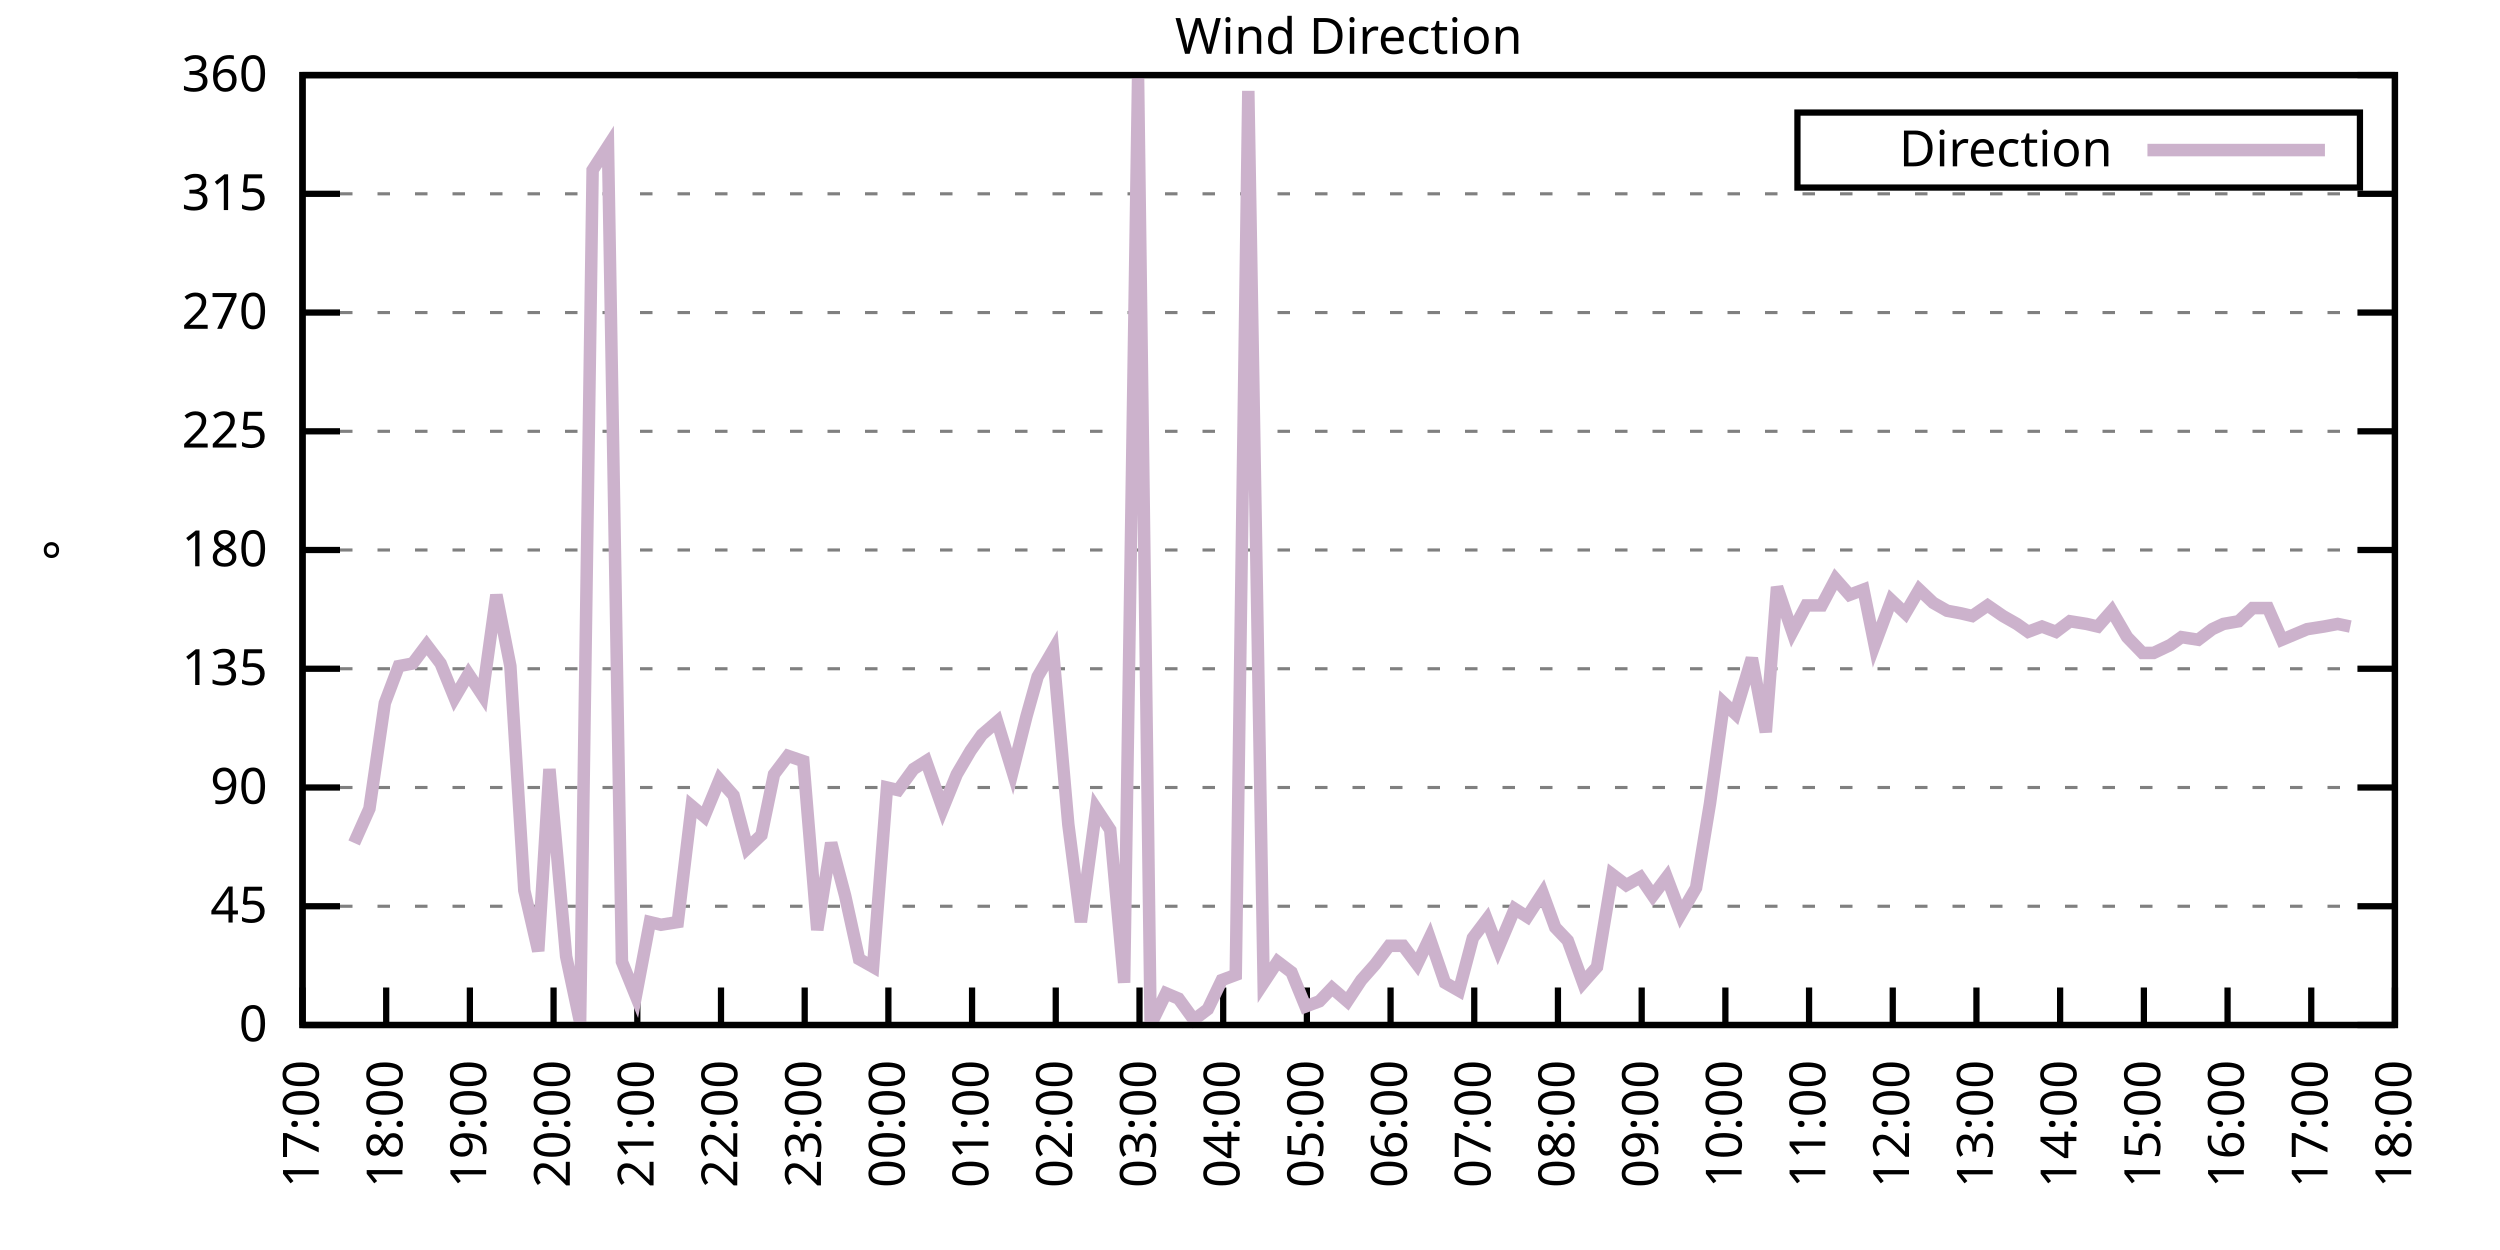
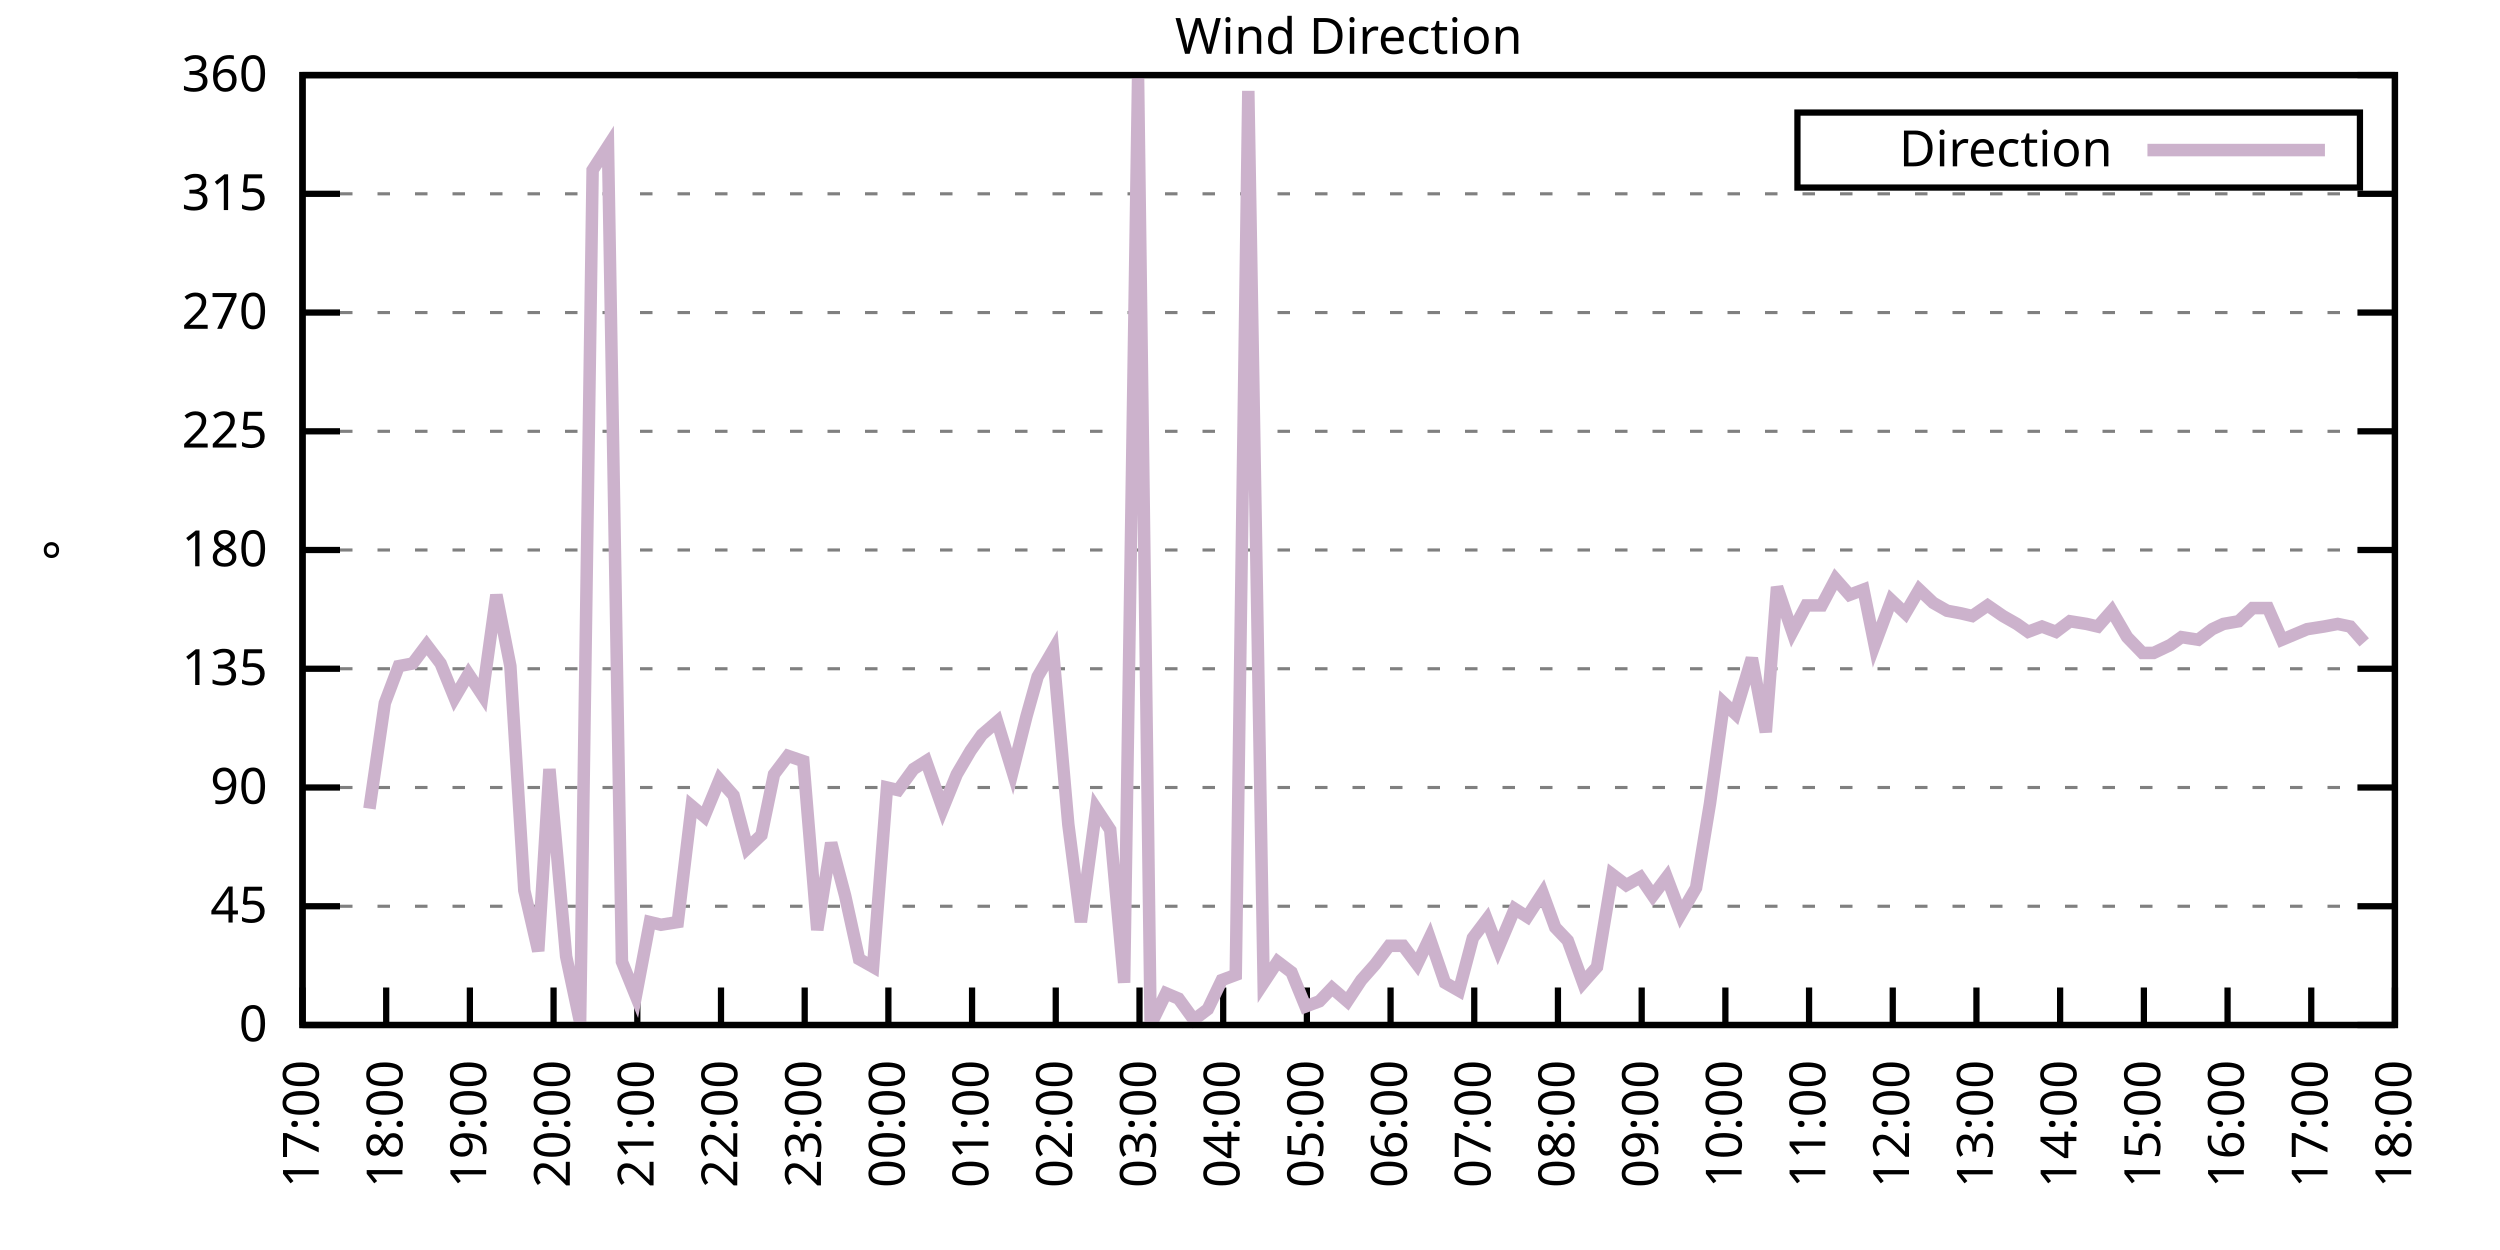
<svg xmlns="http://www.w3.org/2000/svg" xmlns:xlink="http://www.w3.org/1999/xlink" width="400" height="200" viewBox="0 0 400 200">
  <g id="gnuplot_canvas">
    <rect x="0" y="0" width="400" height="200" fill="none" />
    <defs>
      <circle id="gpDot" r="0.5" stroke-width="0.5" stroke="currentColor" />
      <path id="gpPt0" stroke-width="0.333" stroke="currentColor" d="M-1,0 h2 M0,-1 v2" />
      <path id="gpPt1" stroke-width="0.333" stroke="currentColor" d="M-1,-1 L1,1 M1,-1 L-1,1" />
      <path id="gpPt2" stroke-width="0.333" stroke="currentColor" d="M-1,0 L1,0 M0,-1 L0,1 M-1,-1 L1,1 M-1,1 L1,-1" />
      <rect id="gpPt3" stroke-width="0.333" stroke="currentColor" x="-1" y="-1" width="2" height="2" />
      <rect id="gpPt4" stroke-width="0.333" stroke="currentColor" fill="currentColor" x="-1" y="-1" width="2" height="2" />
      <circle id="gpPt5" stroke-width="0.333" stroke="currentColor" cx="0" cy="0" r="1" />
      <use xlink:href="#gpPt5" id="gpPt6" fill="currentColor" stroke="none" />
      <path id="gpPt7" stroke-width="0.333" stroke="currentColor" d="M0,-1.33 L-1.33,0.67 L1.33,0.67 z" />
      <use xlink:href="#gpPt7" id="gpPt8" fill="currentColor" stroke="none" />
      <use xlink:href="#gpPt7" id="gpPt9" stroke="currentColor" transform="rotate(180)" />
      <use xlink:href="#gpPt9" id="gpPt10" fill="currentColor" stroke="none" />
      <use xlink:href="#gpPt3" id="gpPt11" stroke="currentColor" transform="rotate(45)" />
      <use xlink:href="#gpPt11" id="gpPt12" fill="currentColor" stroke="none" />
      <path id="gpPt13" stroke-width="0.333" stroke="currentColor" d="M0,1.330 L1.265,0.411 L0.782,-1.067 L-0.782,-1.076 L-1.265,0.411 z" />
      <use xlink:href="#gpPt13" id="gpPt14" fill="currentColor" stroke="none" />
      <filter id="textbox" filterUnits="objectBoundingBox" x="0" y="0" height="1" width="1">
        <feFlood flood-color="white" flood-opacity="1" result="bgnd" />
        <feComposite in="SourceGraphic" in2="bgnd" operator="atop" />
      </filter>
      <filter id="greybox" filterUnits="objectBoundingBox" x="0" y="0" height="1" width="1">
        <feFlood flood-color="lightgrey" flood-opacity="1" result="grey" />
        <feComposite in="SourceGraphic" in2="grey" operator="atop" />
      </filter>
    </defs>
    <g fill="none" color="white" stroke="currentColor" stroke-width="1.00" stroke-linecap="butt" stroke-linejoin="miter">
</g>
    <g fill="none" color="black" stroke="currentColor" stroke-width="1.00" stroke-linecap="butt" stroke-linejoin="miter">
      <g stroke="none" shape-rendering="crispEdges">
        <polygon fill="rgb(255, 255, 255)" points="48.40,164.00 383.18,164.00 383.18,12.02 48.40,12.02 " />
      </g>
    </g>
    <g fill="none" color="black" stroke="currentColor" stroke-width="1.00" stroke-linecap="butt" stroke-linejoin="miter">
</g>
    <g fill="none" color="black" stroke="black" stroke-width="0.50" stroke-linecap="butt" stroke-linejoin="miter">
</g>
    <g fill="none" color="gray" stroke="currentColor" stroke-width="0.50" stroke-linecap="butt" stroke-linejoin="miter">
      <path stroke="gray" stroke-dasharray="2,4" class="gridline" d="M48.40,164.00 L383.19,164.00  " />
    </g>
    <g fill="none" color="gray" stroke="gray" stroke-width="1.00" stroke-linecap="butt" stroke-linejoin="miter">
</g>
    <g fill="none" color="black" stroke="currentColor" stroke-width="1.00" stroke-linecap="butt" stroke-linejoin="miter">
      <path stroke="black" d="M48.40,164.00 L54.40,164.00 M383.19,164.00 L377.19,164.00  " />
      <g transform="translate(42.80,166.60)" stroke="none" fill="black" font-family="Sans" font-size="8.00" text-anchor="end">
        <text>
          <tspan font-family="Sans"> 0</tspan>
        </text>
      </g>
    </g>
    <g fill="none" color="black" stroke="currentColor" stroke-width="1.00" stroke-linecap="butt" stroke-linejoin="miter">
</g>
    <g fill="none" color="black" stroke="black" stroke-width="0.50" stroke-linecap="butt" stroke-linejoin="miter">
</g>
    <g fill="none" color="gray" stroke="currentColor" stroke-width="0.50" stroke-linecap="butt" stroke-linejoin="miter">
      <path stroke="gray" stroke-dasharray="2,4" class="gridline" d="M48.40,145.00 L383.19,145.00  " />
    </g>
    <g fill="none" color="gray" stroke="gray" stroke-width="1.00" stroke-linecap="butt" stroke-linejoin="miter">
</g>
    <g fill="none" color="black" stroke="currentColor" stroke-width="1.00" stroke-linecap="butt" stroke-linejoin="miter">
      <path stroke="black" d="M48.40,145.00 L54.40,145.00 M383.19,145.00 L377.19,145.00  " />
      <g transform="translate(42.80,147.60)" stroke="none" fill="black" font-family="Sans" font-size="8.00" text-anchor="end">
        <text>
          <tspan font-family="Sans"> 45</tspan>
        </text>
      </g>
    </g>
    <g fill="none" color="black" stroke="currentColor" stroke-width="1.00" stroke-linecap="butt" stroke-linejoin="miter">
</g>
    <g fill="none" color="black" stroke="black" stroke-width="0.50" stroke-linecap="butt" stroke-linejoin="miter">
</g>
    <g fill="none" color="gray" stroke="currentColor" stroke-width="0.50" stroke-linecap="butt" stroke-linejoin="miter">
      <path stroke="gray" stroke-dasharray="2,4" class="gridline" d="M48.40,126.00 L383.19,126.00  " />
    </g>
    <g fill="none" color="gray" stroke="gray" stroke-width="1.00" stroke-linecap="butt" stroke-linejoin="miter">
</g>
    <g fill="none" color="black" stroke="currentColor" stroke-width="1.00" stroke-linecap="butt" stroke-linejoin="miter">
      <path stroke="black" d="M48.40,126.00 L54.40,126.00 M383.19,126.00 L377.19,126.00  " />
      <g transform="translate(42.80,128.60)" stroke="none" fill="black" font-family="Sans" font-size="8.00" text-anchor="end">
        <text>
          <tspan font-family="Sans"> 90</tspan>
        </text>
      </g>
    </g>
    <g fill="none" color="black" stroke="currentColor" stroke-width="1.00" stroke-linecap="butt" stroke-linejoin="miter">
</g>
    <g fill="none" color="black" stroke="black" stroke-width="0.50" stroke-linecap="butt" stroke-linejoin="miter">
</g>
    <g fill="none" color="gray" stroke="currentColor" stroke-width="0.50" stroke-linecap="butt" stroke-linejoin="miter">
      <path stroke="gray" stroke-dasharray="2,4" class="gridline" d="M48.40,107.00 L383.19,107.00  " />
    </g>
    <g fill="none" color="gray" stroke="gray" stroke-width="1.00" stroke-linecap="butt" stroke-linejoin="miter">
</g>
    <g fill="none" color="black" stroke="currentColor" stroke-width="1.00" stroke-linecap="butt" stroke-linejoin="miter">
      <path stroke="black" d="M48.40,107.00 L54.40,107.00 M383.19,107.00 L377.19,107.00  " />
      <g transform="translate(42.80,109.60)" stroke="none" fill="black" font-family="Sans" font-size="8.00" text-anchor="end">
        <text>
          <tspan font-family="Sans"> 135</tspan>
        </text>
      </g>
    </g>
    <g fill="none" color="black" stroke="currentColor" stroke-width="1.00" stroke-linecap="butt" stroke-linejoin="miter">
</g>
    <g fill="none" color="black" stroke="black" stroke-width="0.50" stroke-linecap="butt" stroke-linejoin="miter">
</g>
    <g fill="none" color="gray" stroke="currentColor" stroke-width="0.50" stroke-linecap="butt" stroke-linejoin="miter">
      <path stroke="gray" stroke-dasharray="2,4" class="gridline" d="M48.40,88.00 L383.19,88.00  " />
    </g>
    <g fill="none" color="gray" stroke="gray" stroke-width="1.00" stroke-linecap="butt" stroke-linejoin="miter">
</g>
    <g fill="none" color="black" stroke="currentColor" stroke-width="1.00" stroke-linecap="butt" stroke-linejoin="miter">
      <path stroke="black" d="M48.40,88.00 L54.40,88.00 M383.19,88.00 L377.19,88.00  " />
      <g transform="translate(42.80,90.60)" stroke="none" fill="black" font-family="Sans" font-size="8.00" text-anchor="end">
        <text>
          <tspan font-family="Sans"> 180</tspan>
        </text>
      </g>
    </g>
    <g fill="none" color="black" stroke="currentColor" stroke-width="1.00" stroke-linecap="butt" stroke-linejoin="miter">
</g>
    <g fill="none" color="black" stroke="black" stroke-width="0.50" stroke-linecap="butt" stroke-linejoin="miter">
</g>
    <g fill="none" color="gray" stroke="currentColor" stroke-width="0.50" stroke-linecap="butt" stroke-linejoin="miter">
      <path stroke="gray" stroke-dasharray="2,4" class="gridline" d="M48.40,69.01 L383.19,69.01  " />
    </g>
    <g fill="none" color="gray" stroke="gray" stroke-width="1.00" stroke-linecap="butt" stroke-linejoin="miter">
</g>
    <g fill="none" color="black" stroke="currentColor" stroke-width="1.00" stroke-linecap="butt" stroke-linejoin="miter">
      <path stroke="black" d="M48.40,69.01 L54.40,69.01 M383.19,69.01 L377.19,69.01  " />
      <g transform="translate(42.80,71.61)" stroke="none" fill="black" font-family="Sans" font-size="8.00" text-anchor="end">
        <text>
          <tspan font-family="Sans"> 225</tspan>
        </text>
      </g>
    </g>
    <g fill="none" color="black" stroke="currentColor" stroke-width="1.00" stroke-linecap="butt" stroke-linejoin="miter">
</g>
    <g fill="none" color="black" stroke="black" stroke-width="0.50" stroke-linecap="butt" stroke-linejoin="miter">
</g>
    <g fill="none" color="gray" stroke="currentColor" stroke-width="0.50" stroke-linecap="butt" stroke-linejoin="miter">
      <path stroke="gray" stroke-dasharray="2,4" class="gridline" d="M48.40,50.01 L383.19,50.01  " />
    </g>
    <g fill="none" color="gray" stroke="gray" stroke-width="1.00" stroke-linecap="butt" stroke-linejoin="miter">
</g>
    <g fill="none" color="black" stroke="currentColor" stroke-width="1.00" stroke-linecap="butt" stroke-linejoin="miter">
      <path stroke="black" d="M48.40,50.01 L54.40,50.01 M383.19,50.01 L377.19,50.01  " />
      <g transform="translate(42.80,52.61)" stroke="none" fill="black" font-family="Sans" font-size="8.00" text-anchor="end">
        <text>
          <tspan font-family="Sans"> 270</tspan>
        </text>
      </g>
    </g>
    <g fill="none" color="black" stroke="currentColor" stroke-width="1.00" stroke-linecap="butt" stroke-linejoin="miter">
</g>
    <g fill="none" color="black" stroke="black" stroke-width="0.50" stroke-linecap="butt" stroke-linejoin="miter">
</g>
    <g fill="none" color="gray" stroke="currentColor" stroke-width="0.50" stroke-linecap="butt" stroke-linejoin="miter">
      <path stroke="gray" stroke-dasharray="2,4" class="gridline" d="M48.40,31.01 L383.19,31.01  " />
    </g>
    <g fill="none" color="gray" stroke="gray" stroke-width="1.00" stroke-linecap="butt" stroke-linejoin="miter">
</g>
    <g fill="none" color="black" stroke="currentColor" stroke-width="1.00" stroke-linecap="butt" stroke-linejoin="miter">
      <path stroke="black" d="M48.40,31.01 L54.40,31.01 M383.19,31.01 L377.19,31.01  " />
      <g transform="translate(42.80,33.61)" stroke="none" fill="black" font-family="Sans" font-size="8.00" text-anchor="end">
        <text>
          <tspan font-family="Sans"> 315</tspan>
        </text>
      </g>
    </g>
    <g fill="none" color="black" stroke="currentColor" stroke-width="1.00" stroke-linecap="butt" stroke-linejoin="miter">
</g>
    <g fill="none" color="black" stroke="black" stroke-width="0.50" stroke-linecap="butt" stroke-linejoin="miter">
</g>
    <g fill="none" color="gray" stroke="currentColor" stroke-width="0.50" stroke-linecap="butt" stroke-linejoin="miter">
      <path stroke="gray" stroke-dasharray="2,4" class="gridline" d="M48.40,12.01 L383.19,12.01  " />
    </g>
    <g fill="none" color="gray" stroke="gray" stroke-width="1.00" stroke-linecap="butt" stroke-linejoin="miter">
</g>
    <g fill="none" color="black" stroke="currentColor" stroke-width="1.00" stroke-linecap="butt" stroke-linejoin="miter">
      <path stroke="black" d="M48.40,12.01 L54.40,12.01 M383.19,12.01 L377.19,12.01  " />
      <g transform="translate(42.80,14.61)" stroke="none" fill="black" font-family="Sans" font-size="8.00" text-anchor="end">
        <text>
          <tspan font-family="Sans"> 360</tspan>
        </text>
      </g>
    </g>
    <g fill="none" color="black" stroke="currentColor" stroke-width="1.00" stroke-linecap="butt" stroke-linejoin="miter">
      <path stroke="black" d="M48.40,164.00 L48.40,158.00  " />
      <g transform="translate(51.00,169.60) rotate(270.00)" stroke="none" fill="black" font-family="Sans" font-size="8.00" text-anchor="end">
        <text>
          <tspan font-family="Sans">17:00</tspan>
        </text>
      </g>
    </g>
    <g fill="none" color="black" stroke="currentColor" stroke-width="1.00" stroke-linecap="butt" stroke-linejoin="miter">
      <path stroke="black" d="M61.79,164.00 L61.79,158.00  " />
      <g transform="translate(64.39,169.60) rotate(270.00)" stroke="none" fill="black" font-family="Sans" font-size="8.00" text-anchor="end">
        <text>
          <tspan font-family="Sans">18:00</tspan>
        </text>
      </g>
    </g>
    <g fill="none" color="black" stroke="currentColor" stroke-width="1.00" stroke-linecap="butt" stroke-linejoin="miter">
      <path stroke="black" d="M75.18,164.00 L75.18,158.00  " />
      <g transform="translate(77.78,169.60) rotate(270.00)" stroke="none" fill="black" font-family="Sans" font-size="8.00" text-anchor="end">
        <text>
          <tspan font-family="Sans">19:00</tspan>
        </text>
      </g>
    </g>
    <g fill="none" color="black" stroke="currentColor" stroke-width="1.00" stroke-linecap="butt" stroke-linejoin="miter">
      <path stroke="black" d="M88.57,164.00 L88.57,158.00  " />
      <g transform="translate(91.17,169.60) rotate(270.00)" stroke="none" fill="black" font-family="Sans" font-size="8.00" text-anchor="end">
        <text>
          <tspan font-family="Sans">20:00</tspan>
        </text>
      </g>
    </g>
    <g fill="none" color="black" stroke="currentColor" stroke-width="1.00" stroke-linecap="butt" stroke-linejoin="miter">
      <path stroke="black" d="M101.97,164.00 L101.97,158.00  " />
      <g transform="translate(104.57,169.60) rotate(270.00)" stroke="none" fill="black" font-family="Sans" font-size="8.00" text-anchor="end">
        <text>
          <tspan font-family="Sans">21:00</tspan>
        </text>
      </g>
    </g>
    <g fill="none" color="black" stroke="currentColor" stroke-width="1.00" stroke-linecap="butt" stroke-linejoin="miter">
      <path stroke="black" d="M115.36,164.00 L115.36,158.00  " />
      <g transform="translate(117.96,169.60) rotate(270.00)" stroke="none" fill="black" font-family="Sans" font-size="8.00" text-anchor="end">
        <text>
          <tspan font-family="Sans">22:00</tspan>
        </text>
      </g>
    </g>
    <g fill="none" color="black" stroke="currentColor" stroke-width="1.00" stroke-linecap="butt" stroke-linejoin="miter">
      <path stroke="black" d="M128.75,164.00 L128.75,158.00  " />
      <g transform="translate(131.35,169.60) rotate(270.00)" stroke="none" fill="black" font-family="Sans" font-size="8.00" text-anchor="end">
        <text>
          <tspan font-family="Sans">23:00</tspan>
        </text>
      </g>
    </g>
    <g fill="none" color="black" stroke="currentColor" stroke-width="1.00" stroke-linecap="butt" stroke-linejoin="miter">
      <path stroke="black" d="M142.14,164.00 L142.14,158.00  " />
      <g transform="translate(144.74,169.60) rotate(270.00)" stroke="none" fill="black" font-family="Sans" font-size="8.00" text-anchor="end">
        <text>
          <tspan font-family="Sans">00:00</tspan>
        </text>
      </g>
    </g>
    <g fill="none" color="black" stroke="currentColor" stroke-width="1.00" stroke-linecap="butt" stroke-linejoin="miter">
      <path stroke="black" d="M155.53,164.00 L155.53,158.00  " />
      <g transform="translate(158.13,169.60) rotate(270.00)" stroke="none" fill="black" font-family="Sans" font-size="8.00" text-anchor="end">
        <text>
          <tspan font-family="Sans">01:00</tspan>
        </text>
      </g>
    </g>
    <g fill="none" color="black" stroke="currentColor" stroke-width="1.00" stroke-linecap="butt" stroke-linejoin="miter">
      <path stroke="black" d="M168.92,164.00 L168.92,158.00  " />
      <g transform="translate(171.52,169.60) rotate(270.00)" stroke="none" fill="black" font-family="Sans" font-size="8.00" text-anchor="end">
        <text>
          <tspan font-family="Sans">02:00</tspan>
        </text>
      </g>
    </g>
    <g fill="none" color="black" stroke="currentColor" stroke-width="1.00" stroke-linecap="butt" stroke-linejoin="miter">
      <path stroke="black" d="M182.32,164.00 L182.32,158.00  " />
      <g transform="translate(184.92,169.60) rotate(270.00)" stroke="none" fill="black" font-family="Sans" font-size="8.00" text-anchor="end">
        <text>
          <tspan font-family="Sans">03:00</tspan>
        </text>
      </g>
    </g>
    <g fill="none" color="black" stroke="currentColor" stroke-width="1.00" stroke-linecap="butt" stroke-linejoin="miter">
      <path stroke="black" d="M195.71,164.00 L195.71,158.00  " />
      <g transform="translate(198.31,169.60) rotate(270.00)" stroke="none" fill="black" font-family="Sans" font-size="8.00" text-anchor="end">
        <text>
          <tspan font-family="Sans">04:00</tspan>
        </text>
      </g>
    </g>
    <g fill="none" color="black" stroke="currentColor" stroke-width="1.00" stroke-linecap="butt" stroke-linejoin="miter">
      <path stroke="black" d="M209.10,164.00 L209.10,158.00  " />
      <g transform="translate(211.70,169.60) rotate(270.00)" stroke="none" fill="black" font-family="Sans" font-size="8.00" text-anchor="end">
        <text>
          <tspan font-family="Sans">05:00</tspan>
        </text>
      </g>
    </g>
    <g fill="none" color="black" stroke="currentColor" stroke-width="1.00" stroke-linecap="butt" stroke-linejoin="miter">
      <path stroke="black" d="M222.49,164.00 L222.49,158.00  " />
      <g transform="translate(225.09,169.60) rotate(270.00)" stroke="none" fill="black" font-family="Sans" font-size="8.00" text-anchor="end">
        <text>
          <tspan font-family="Sans">06:00</tspan>
        </text>
      </g>
    </g>
    <g fill="none" color="black" stroke="currentColor" stroke-width="1.00" stroke-linecap="butt" stroke-linejoin="miter">
      <path stroke="black" d="M235.88,164.00 L235.88,158.00  " />
      <g transform="translate(238.48,169.60) rotate(270.00)" stroke="none" fill="black" font-family="Sans" font-size="8.00" text-anchor="end">
        <text>
          <tspan font-family="Sans">07:00</tspan>
        </text>
      </g>
    </g>
    <g fill="none" color="black" stroke="currentColor" stroke-width="1.00" stroke-linecap="butt" stroke-linejoin="miter">
      <path stroke="black" d="M249.27,164.00 L249.27,158.00  " />
      <g transform="translate(251.87,169.60) rotate(270.00)" stroke="none" fill="black" font-family="Sans" font-size="8.00" text-anchor="end">
        <text>
          <tspan font-family="Sans">08:00</tspan>
        </text>
      </g>
    </g>
    <g fill="none" color="black" stroke="currentColor" stroke-width="1.00" stroke-linecap="butt" stroke-linejoin="miter">
      <path stroke="black" d="M262.67,164.00 L262.67,158.00  " />
      <g transform="translate(265.27,169.60) rotate(270.00)" stroke="none" fill="black" font-family="Sans" font-size="8.00" text-anchor="end">
        <text>
          <tspan font-family="Sans">09:00</tspan>
        </text>
      </g>
    </g>
    <g fill="none" color="black" stroke="currentColor" stroke-width="1.00" stroke-linecap="butt" stroke-linejoin="miter">
      <path stroke="black" d="M276.06,164.00 L276.06,158.00  " />
      <g transform="translate(278.66,169.60) rotate(270.00)" stroke="none" fill="black" font-family="Sans" font-size="8.00" text-anchor="end">
        <text>
          <tspan font-family="Sans">10:00</tspan>
        </text>
      </g>
    </g>
    <g fill="none" color="black" stroke="currentColor" stroke-width="1.00" stroke-linecap="butt" stroke-linejoin="miter">
      <path stroke="black" d="M289.45,164.00 L289.45,158.00  " />
      <g transform="translate(292.05,169.60) rotate(270.00)" stroke="none" fill="black" font-family="Sans" font-size="8.00" text-anchor="end">
        <text>
          <tspan font-family="Sans">11:00</tspan>
        </text>
      </g>
    </g>
    <g fill="none" color="black" stroke="currentColor" stroke-width="1.00" stroke-linecap="butt" stroke-linejoin="miter">
      <path stroke="black" d="M302.84,164.00 L302.84,158.00  " />
      <g transform="translate(305.44,169.60) rotate(270.00)" stroke="none" fill="black" font-family="Sans" font-size="8.00" text-anchor="end">
        <text>
          <tspan font-family="Sans">12:00</tspan>
        </text>
      </g>
    </g>
    <g fill="none" color="black" stroke="currentColor" stroke-width="1.00" stroke-linecap="butt" stroke-linejoin="miter">
      <path stroke="black" d="M316.23,164.00 L316.23,158.00  " />
      <g transform="translate(318.83,169.60) rotate(270.00)" stroke="none" fill="black" font-family="Sans" font-size="8.00" text-anchor="end">
        <text>
          <tspan font-family="Sans">13:00</tspan>
        </text>
      </g>
    </g>
    <g fill="none" color="black" stroke="currentColor" stroke-width="1.00" stroke-linecap="butt" stroke-linejoin="miter">
      <path stroke="black" d="M329.62,164.00 L329.62,158.00  " />
      <g transform="translate(332.22,169.60) rotate(270.00)" stroke="none" fill="black" font-family="Sans" font-size="8.00" text-anchor="end">
        <text>
          <tspan font-family="Sans">14:00</tspan>
        </text>
      </g>
    </g>
    <g fill="none" color="black" stroke="currentColor" stroke-width="1.00" stroke-linecap="butt" stroke-linejoin="miter">
      <path stroke="black" d="M343.02,164.00 L343.02,158.00  " />
      <g transform="translate(345.62,169.60) rotate(270.00)" stroke="none" fill="black" font-family="Sans" font-size="8.00" text-anchor="end">
        <text>
          <tspan font-family="Sans">15:00</tspan>
        </text>
      </g>
    </g>
    <g fill="none" color="black" stroke="currentColor" stroke-width="1.00" stroke-linecap="butt" stroke-linejoin="miter">
      <path stroke="black" d="M356.41,164.00 L356.41,158.00  " />
      <g transform="translate(359.01,169.60) rotate(270.00)" stroke="none" fill="black" font-family="Sans" font-size="8.00" text-anchor="end">
        <text>
          <tspan font-family="Sans">16:00</tspan>
        </text>
      </g>
    </g>
    <g fill="none" color="black" stroke="currentColor" stroke-width="1.00" stroke-linecap="butt" stroke-linejoin="miter">
      <path stroke="black" d="M369.80,164.00 L369.80,158.00  " />
      <g transform="translate(372.40,169.60) rotate(270.00)" stroke="none" fill="black" font-family="Sans" font-size="8.00" text-anchor="end">
        <text>
          <tspan font-family="Sans">17:00</tspan>
        </text>
      </g>
    </g>
    <g fill="none" color="black" stroke="currentColor" stroke-width="1.00" stroke-linecap="butt" stroke-linejoin="miter">
      <path stroke="black" d="M383.19,164.00 L383.19,158.00  " />
      <g transform="translate(385.79,169.60) rotate(270.00)" stroke="none" fill="black" font-family="Sans" font-size="8.00" text-anchor="end">
        <text>
          <tspan font-family="Sans">18:00</tspan>
        </text>
      </g>
    </g>
    <g fill="none" color="black" stroke="currentColor" stroke-width="1.00" stroke-linecap="butt" stroke-linejoin="miter">
</g>
    <g fill="none" color="black" stroke="currentColor" stroke-width="1.00" stroke-linecap="butt" stroke-linejoin="miter">
      <path stroke="black" d="M48.40,12.01 L48.40,164.00 L383.19,164.00 L383.19,12.01 L48.40,12.01 Z  " />
    </g>
    <g fill="none" color="black" stroke="currentColor" stroke-width="1.00" stroke-linecap="butt" stroke-linejoin="miter">
</g>
    <g fill="none" color="black" stroke="currentColor" stroke-width="1.00" stroke-linecap="butt" stroke-linejoin="miter">
      <path stroke="black" d="M287.59,30.01 L287.59,18.01 L377.59,18.01 L377.59,30.01 L287.59,30.01 Z  " />
    </g>
    <g id="Wind_direction_plot_1">
      <g fill="none" color="white" stroke="black" stroke-width="2.00" stroke-linecap="butt" stroke-linejoin="miter">
</g>
      <g fill="none" color="black" stroke="currentColor" stroke-width="2.00" stroke-linecap="butt" stroke-linejoin="miter">
        <g transform="translate(337.99,26.61)" stroke="none" fill="black" font-family="Sans" font-size="8.00" text-anchor="end">
          <text>
            <tspan font-family="Sans">Direction</tspan>
          </text>
        </g>
      </g>
      <g fill="none" color="black" stroke="currentColor" stroke-width="2.00" stroke-linecap="butt" stroke-linejoin="miter">
-         <path stroke="rgb(204, 178, 204)" d="M343.59,24.01 L371.99,24.01 M56.66,134.87 L59.11,129.38 L61.57,112.49 L63.80,106.58 L66.03,106.16 L68.26,103.20   L70.50,106.16 L72.73,111.65 L74.96,107.85 L77.19,111.23 L79.42,95.18 L81.66,106.58 L83.89,142.47 L86.12,152.18   L87.91,123.05 L90.58,153.02 L92.82,163.58 L94.82,27.21 L97.28,23.41 L99.51,153.87 L101.74,159.36 L103.98,147.53   L105.76,147.96 L108.44,147.53 L110.67,128.96 L112.68,130.65 L115.13,124.74 L117.37,127.27 L119.60,135.71 L121.83,133.60   L123.84,123.89 L126.07,120.94 L128.53,121.78 L130.76,148.80 L132.99,134.87 L135.22,143.31 L137.45,153.45 L139.69,154.71   L141.92,126.00 L143.70,126.42 L146.16,123.05 L148.17,121.78 L150.85,129.38 L153.08,123.89 L155.31,120.09 L157.10,117.56   L159.55,115.45 L162.01,123.47 L164.24,114.60 L166.02,108.27 L168.48,104.05 L170.93,131.91 L172.94,147.53 L175.40,129.38   L177.63,132.76 L179.86,157.24 L182.09,12.43 L184.10,164.00 L186.56,158.93 L188.57,159.78 L191.02,163.16 L193.25,161.47   L195.48,156.82 L197.72,155.98 L199.73,14.54 L202.18,157.24 L204.41,153.87 L206.64,155.56 L208.88,161.04 L211.11,160.20   L213.12,158.09 L215.57,160.20 L217.80,156.82 L220.04,154.29 L222.27,151.33 L224.50,151.33 L226.73,154.29 L228.74,150.07   L231.20,157.24 L233.43,158.51 L235.66,150.07 L237.89,147.11 L239.68,151.76 L242.36,145.42 L244.36,146.69 L246.82,142.89   L248.83,148.38 L250.84,150.49 L253.29,157.24 L255.52,154.71 L257.98,139.93 L260.21,141.62 L262.44,140.36 L264.45,143.31   L266.68,140.36 L268.92,146.27 L271.37,142.05 L273.60,128.54 L275.83,112.49 L277.62,114.18 L280.30,105.31 L282.53,117.14   L284.32,93.92 L286.77,101.09 L289.00,96.87 L291.46,96.87 L293.69,92.65 L295.92,95.18 L298.15,94.34 L299.94,103.20   L302.62,96.03 L304.85,98.14 L307.08,94.34 L309.31,96.45 L311.54,97.72 L313.78,98.14 L315.56,98.56 L318.02,96.87   L320.47,98.56 L322.70,99.83 L324.49,101.09 L326.72,100.25 L328.95,101.09 L331.19,99.40 L333.86,99.83 L335.65,100.25   L337.88,97.72 L340.34,101.94 L342.79,104.47 L344.58,104.47 L347.26,103.20 L349.04,101.94 L351.72,102.36 L353.95,100.67   L355.74,99.83 L358.19,99.40 L360.42,97.29 L362.88,97.29 L365.11,102.36 L369.13,100.67 L371.81,100.25 L374.04,99.83   L376.05,100.25  " />
+         <path stroke="rgb(204, 178, 204)" d="M343.59,24.01 L371.99,24.01 M59.11,129.38 L61.57,112.49 L63.80,106.58 L66.03,106.16 L68.26,103.20 L70.50,106.16   L72.73,111.65 L74.96,107.85 L77.19,111.23 L79.42,95.18 L81.66,106.58 L83.89,142.47 L86.12,152.18 L87.91,123.05   L90.58,153.02 L92.82,163.58 L94.82,27.21 L97.28,23.41 L99.51,153.87 L101.74,159.36 L103.98,147.53 L105.76,147.96   L108.44,147.53 L110.67,128.96 L112.68,130.65 L115.13,124.74 L117.37,127.27 L119.60,135.71 L121.83,133.60 L123.84,123.89   L126.07,120.94 L128.53,121.78 L130.76,148.80 L132.99,134.87 L135.22,143.31 L137.45,153.45 L139.69,154.71 L141.92,126.00   L143.70,126.42 L146.16,123.05 L148.17,121.78 L150.85,129.38 L153.08,123.89 L155.31,120.09 L157.10,117.56 L159.55,115.45   L162.01,123.47 L164.24,114.60 L166.02,108.27 L168.48,104.05 L170.93,131.91 L172.94,147.53 L175.40,129.38 L177.63,132.76   L179.86,157.24 L182.09,12.43 L184.10,164.00 L186.56,158.93 L188.57,159.78 L191.02,163.16 L193.25,161.47 L195.48,156.82   L197.72,155.98 L199.73,14.54 L202.18,157.24 L204.41,153.87 L206.64,155.56 L208.88,161.04 L211.11,160.20 L213.12,158.09   L215.57,160.20 L217.80,156.82 L220.04,154.29 L222.27,151.33 L224.50,151.33 L226.73,154.29 L228.74,150.07 L231.20,157.24   L233.43,158.51 L235.66,150.07 L237.89,147.11 L239.68,151.76 L242.36,145.42 L244.36,146.69 L246.82,142.89 L248.83,148.38   L250.84,150.49 L253.29,157.24 L255.52,154.71 L257.98,139.93 L260.21,141.62 L262.44,140.36 L264.45,143.31 L266.68,140.36   L268.92,146.27 L271.37,142.05 L273.60,128.54 L275.83,112.49 L277.62,114.18 L280.30,105.31 L282.53,117.14 L284.32,93.92   L286.77,101.09 L289.00,96.87 L291.46,96.87 L293.69,92.65 L295.92,95.18 L298.15,94.34 L299.94,103.20 L302.62,96.03   L304.85,98.14 L307.08,94.34 L309.31,96.45 L311.54,97.72 L313.78,98.14 L315.56,98.56 L318.02,96.87 L320.47,98.56   L322.70,99.83 L324.49,101.09 L326.72,100.25 L328.95,101.09 L331.19,99.40 L333.86,99.83 L335.65,100.25 L337.88,97.72   L340.34,101.94 L342.79,104.47 L344.58,104.47 L347.26,103.20 L349.04,101.94 L351.72,102.36 L353.95,100.67 L355.74,99.83   L358.19,99.40 L360.42,97.29 L362.88,97.29 L365.11,102.36 L369.13,100.67 L371.81,100.25 L374.04,99.83 L376.05,100.25   L378.28,102.78  " />
      </g>
    </g>
    <g fill="none" color="black" stroke="currentColor" stroke-width="2.00" stroke-linecap="butt" stroke-linejoin="miter">
</g>
    <g fill="none" color="black" stroke="black" stroke-width="1.00" stroke-linecap="butt" stroke-linejoin="miter">
</g>
    <g fill="none" color="black" stroke="currentColor" stroke-width="1.00" stroke-linecap="butt" stroke-linejoin="miter">
      <path stroke="black" d="M48.40,12.01 L48.40,164.00 L383.19,164.00 L383.19,12.01 L48.40,12.01 Z  " />
      <g transform="translate(12.80,88.01) rotate(270.00)" stroke="none" fill="black" font-family="Sans" font-size="8.00" text-anchor="middle">
        <text>
          <tspan font-family="Sans">°</tspan>
        </text>
      </g>
    </g>
    <g fill="none" color="black" stroke="currentColor" stroke-width="1.00" stroke-linecap="butt" stroke-linejoin="miter">
</g>
    <g fill="none" color="black" stroke="currentColor" stroke-width="1.00" stroke-linecap="butt" stroke-linejoin="miter">
      <g transform="translate(215.79,8.61)" stroke="none" fill="black" font-family="Sans" font-size="8.00" text-anchor="middle">
        <text>
          <tspan font-family="Sans">Wind Direction</tspan>
        </text>
      </g>
    </g>
    <g fill="none" color="black" stroke="currentColor" stroke-width="1.00" stroke-linecap="butt" stroke-linejoin="miter">
</g>
  </g>
</svg>
